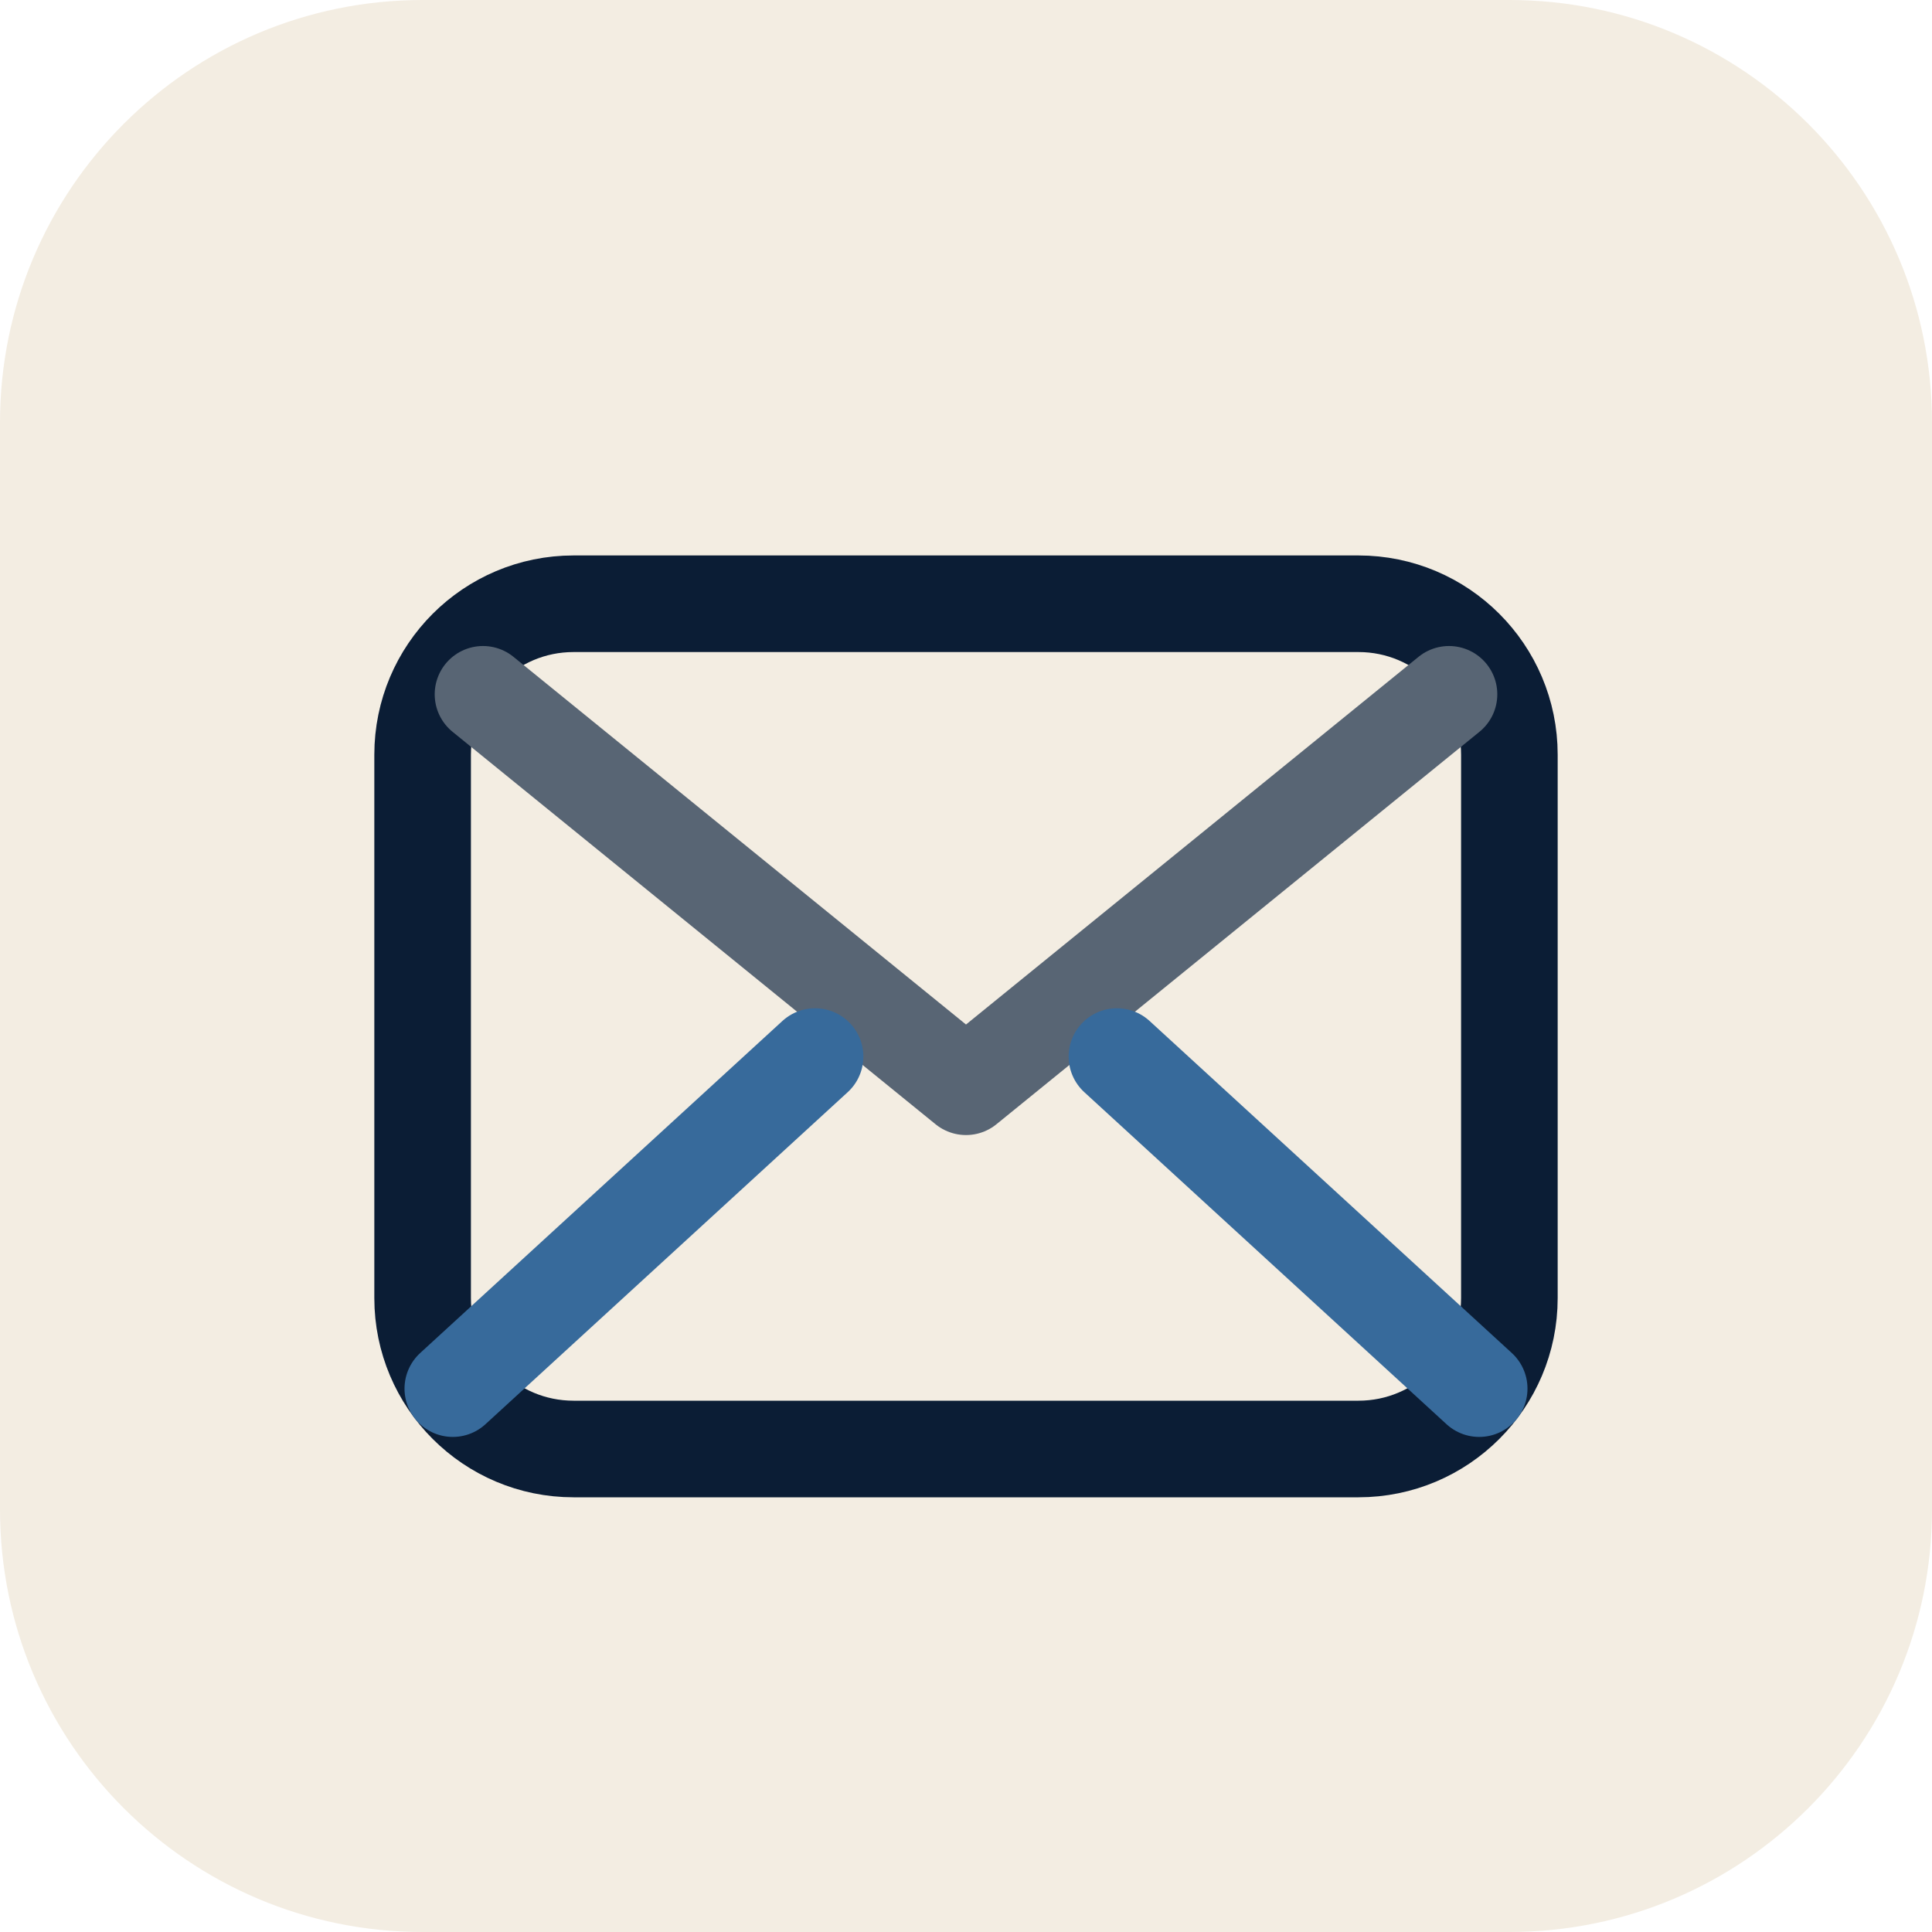
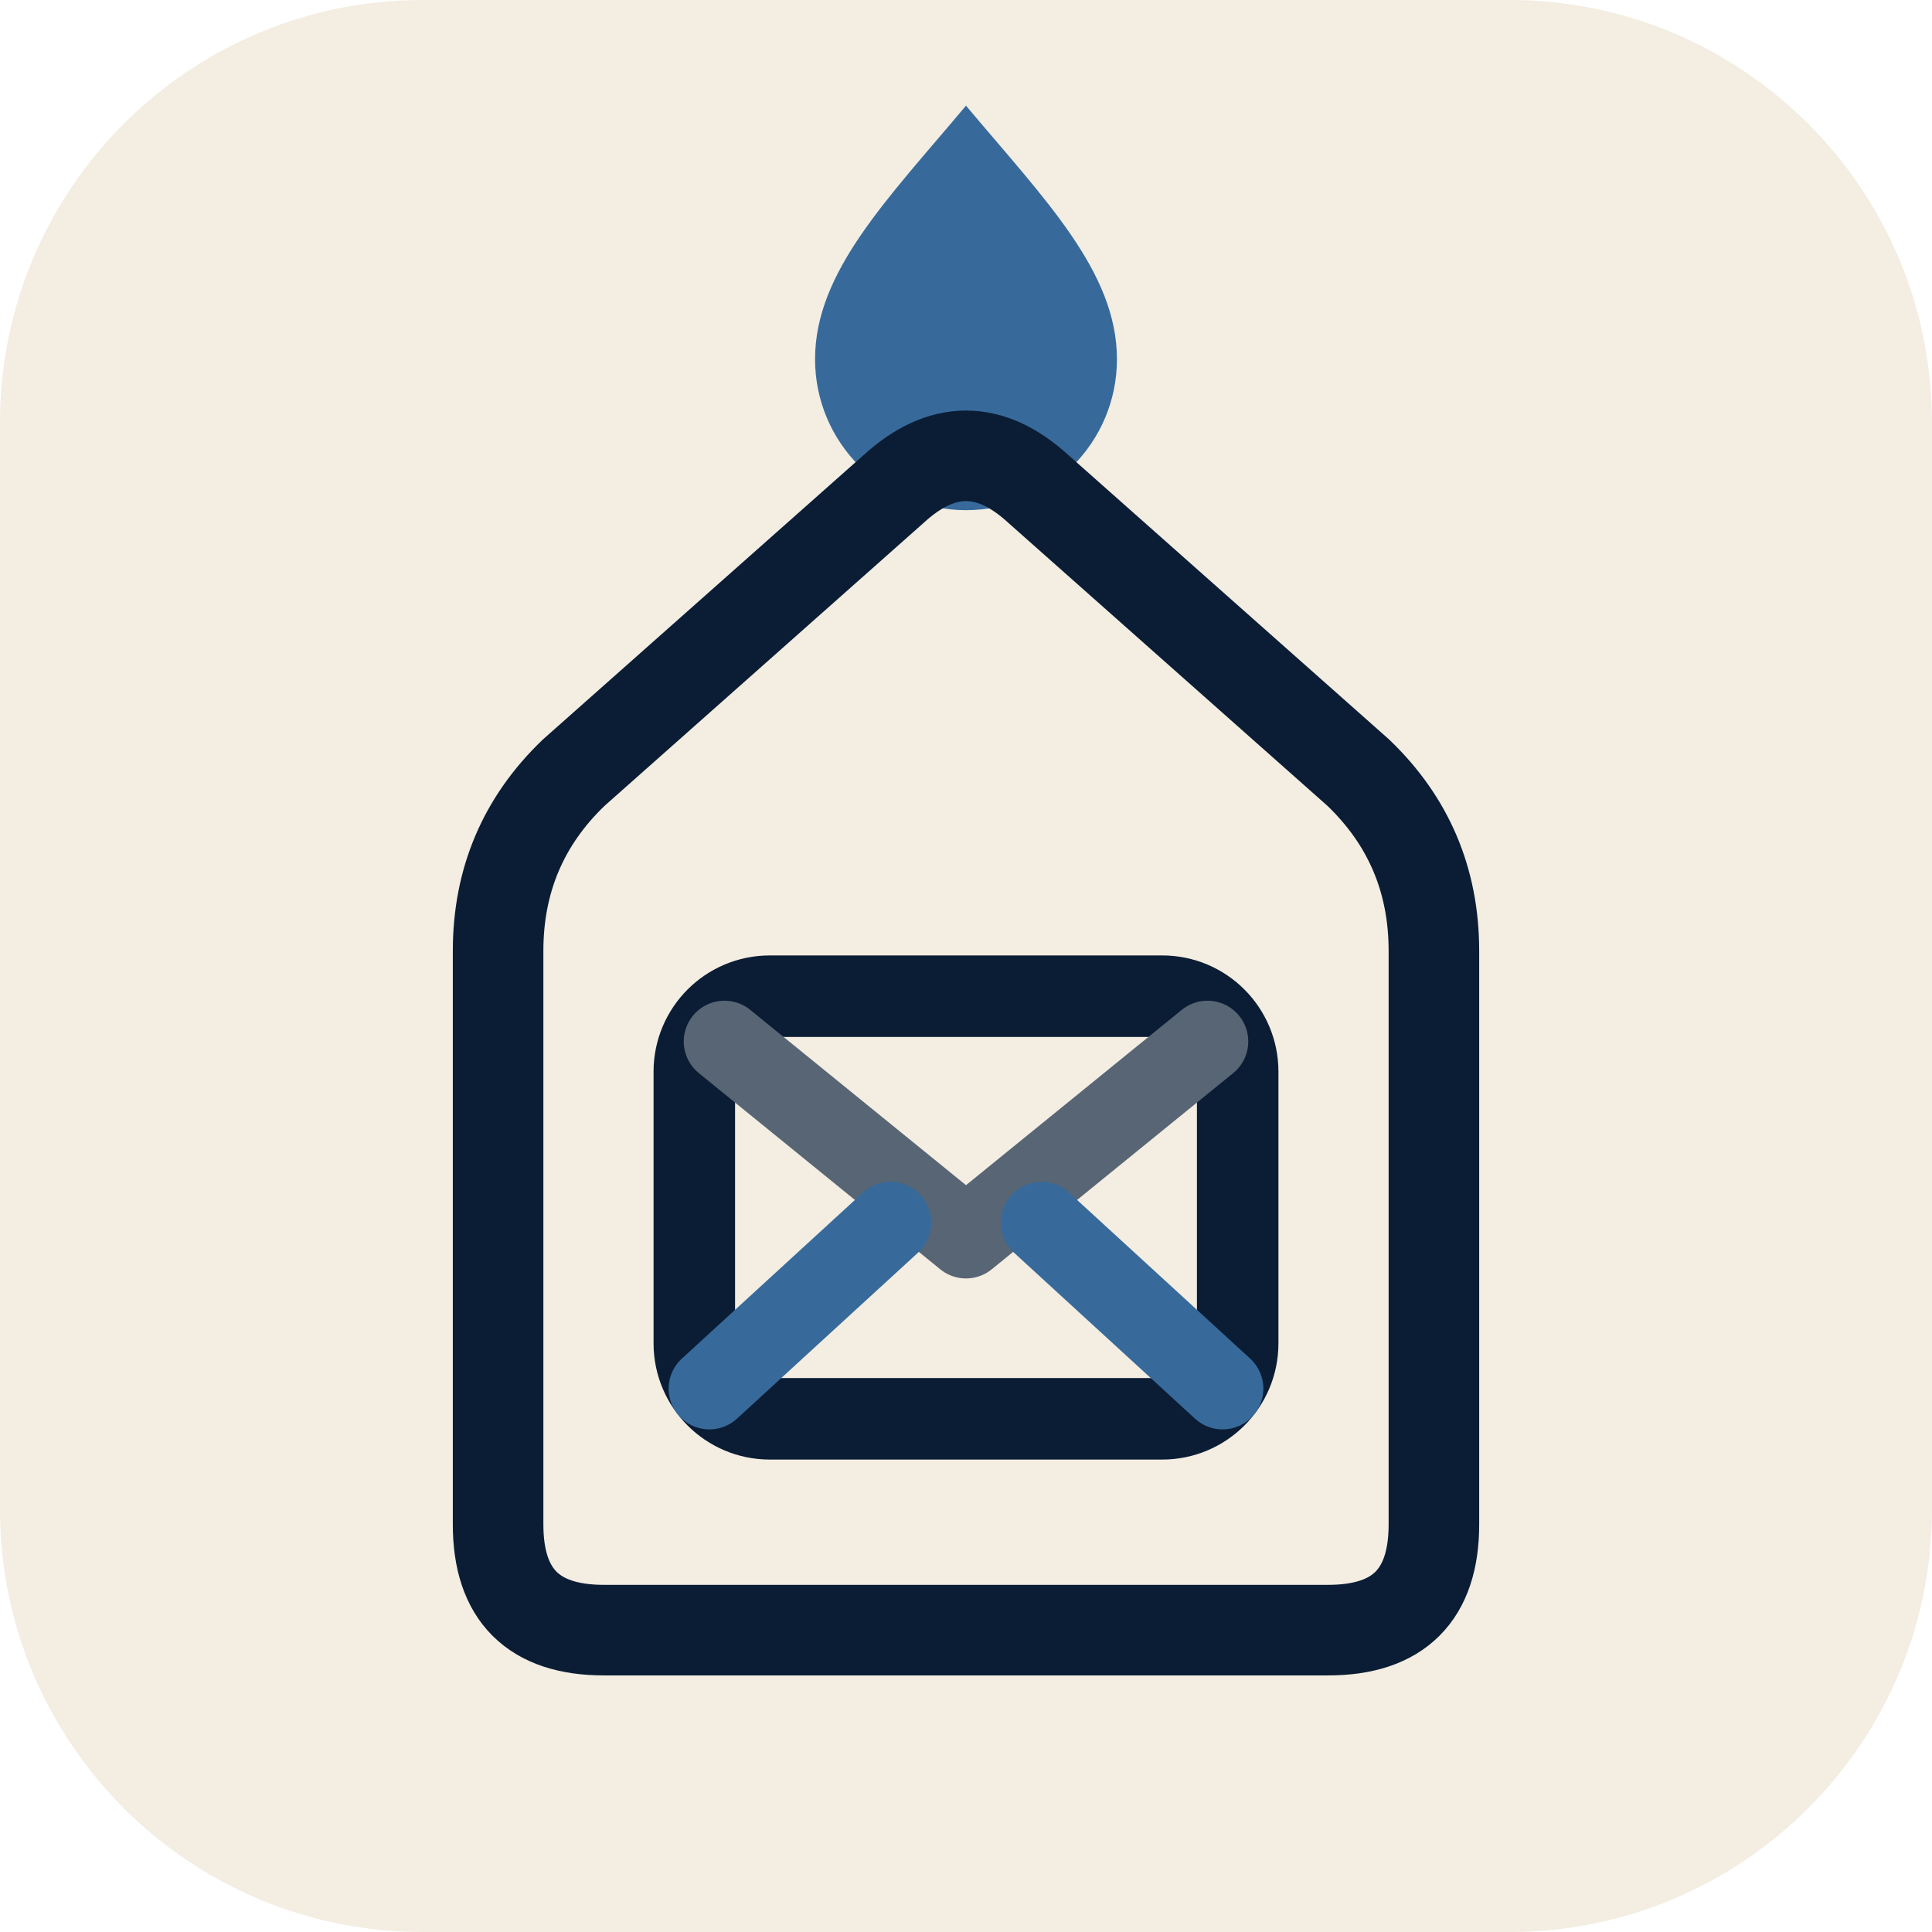
<svg xmlns="http://www.w3.org/2000/svg" viewBox="0 0 64 64" width="64" height="64" aria-hidden="true">
  <rect width="64" height="64" rx="14" fill="#F3EDE2" />
-   <g transform="translate(32 32) scale(1) translate(-32 -32)" fill="none" stroke="#0B1D35" stroke-width="3.2" stroke-linecap="round" stroke-linejoin="round">
-     <rect x="14" y="20" width="36" height="28" rx="5" />
-     <path d="m16 23 16 13 16-13" stroke="#586574" />
-     <path d="m15 46 12-11M49 46 37 35" stroke="#376A9B" />
+   <g transform="translate(32 32) scale(1) translate(-32 -32)">
+     <path d="M32 3.5C34.6 6.6 37 9 37 11.9a5 5 0 0 1-10 0C27 9 29.4 6.6 32 3.5Z" fill="#376A9B" />
+     <path d="M20 54Q16.5 54 16.5 50.5V31.5Q16.5 28 19 25.6L29.6 16.2Q32 14 34.4 16.2L45 25.6Q47.5 28 47.5 31.5V50.5Q47.5 54 44 54Z" fill="none" stroke="#0B1D35" stroke-width="3" stroke-linejoin="round" />
+     <g transform="translate(32 39) scale(.5) translate(-32 -32)" fill="none" stroke="#0B1D35" stroke-width="5.4" stroke-linecap="round" stroke-linejoin="round">
+       <rect x="14" y="20" width="36" height="28" rx="5" />
+       <path d="m16 23 16 13 16-13" stroke="#586574" />
+       <path d="m15 46 12-11M49 46 37 35" stroke="#376A9B" />
+     </g>
  </g>
</svg>
